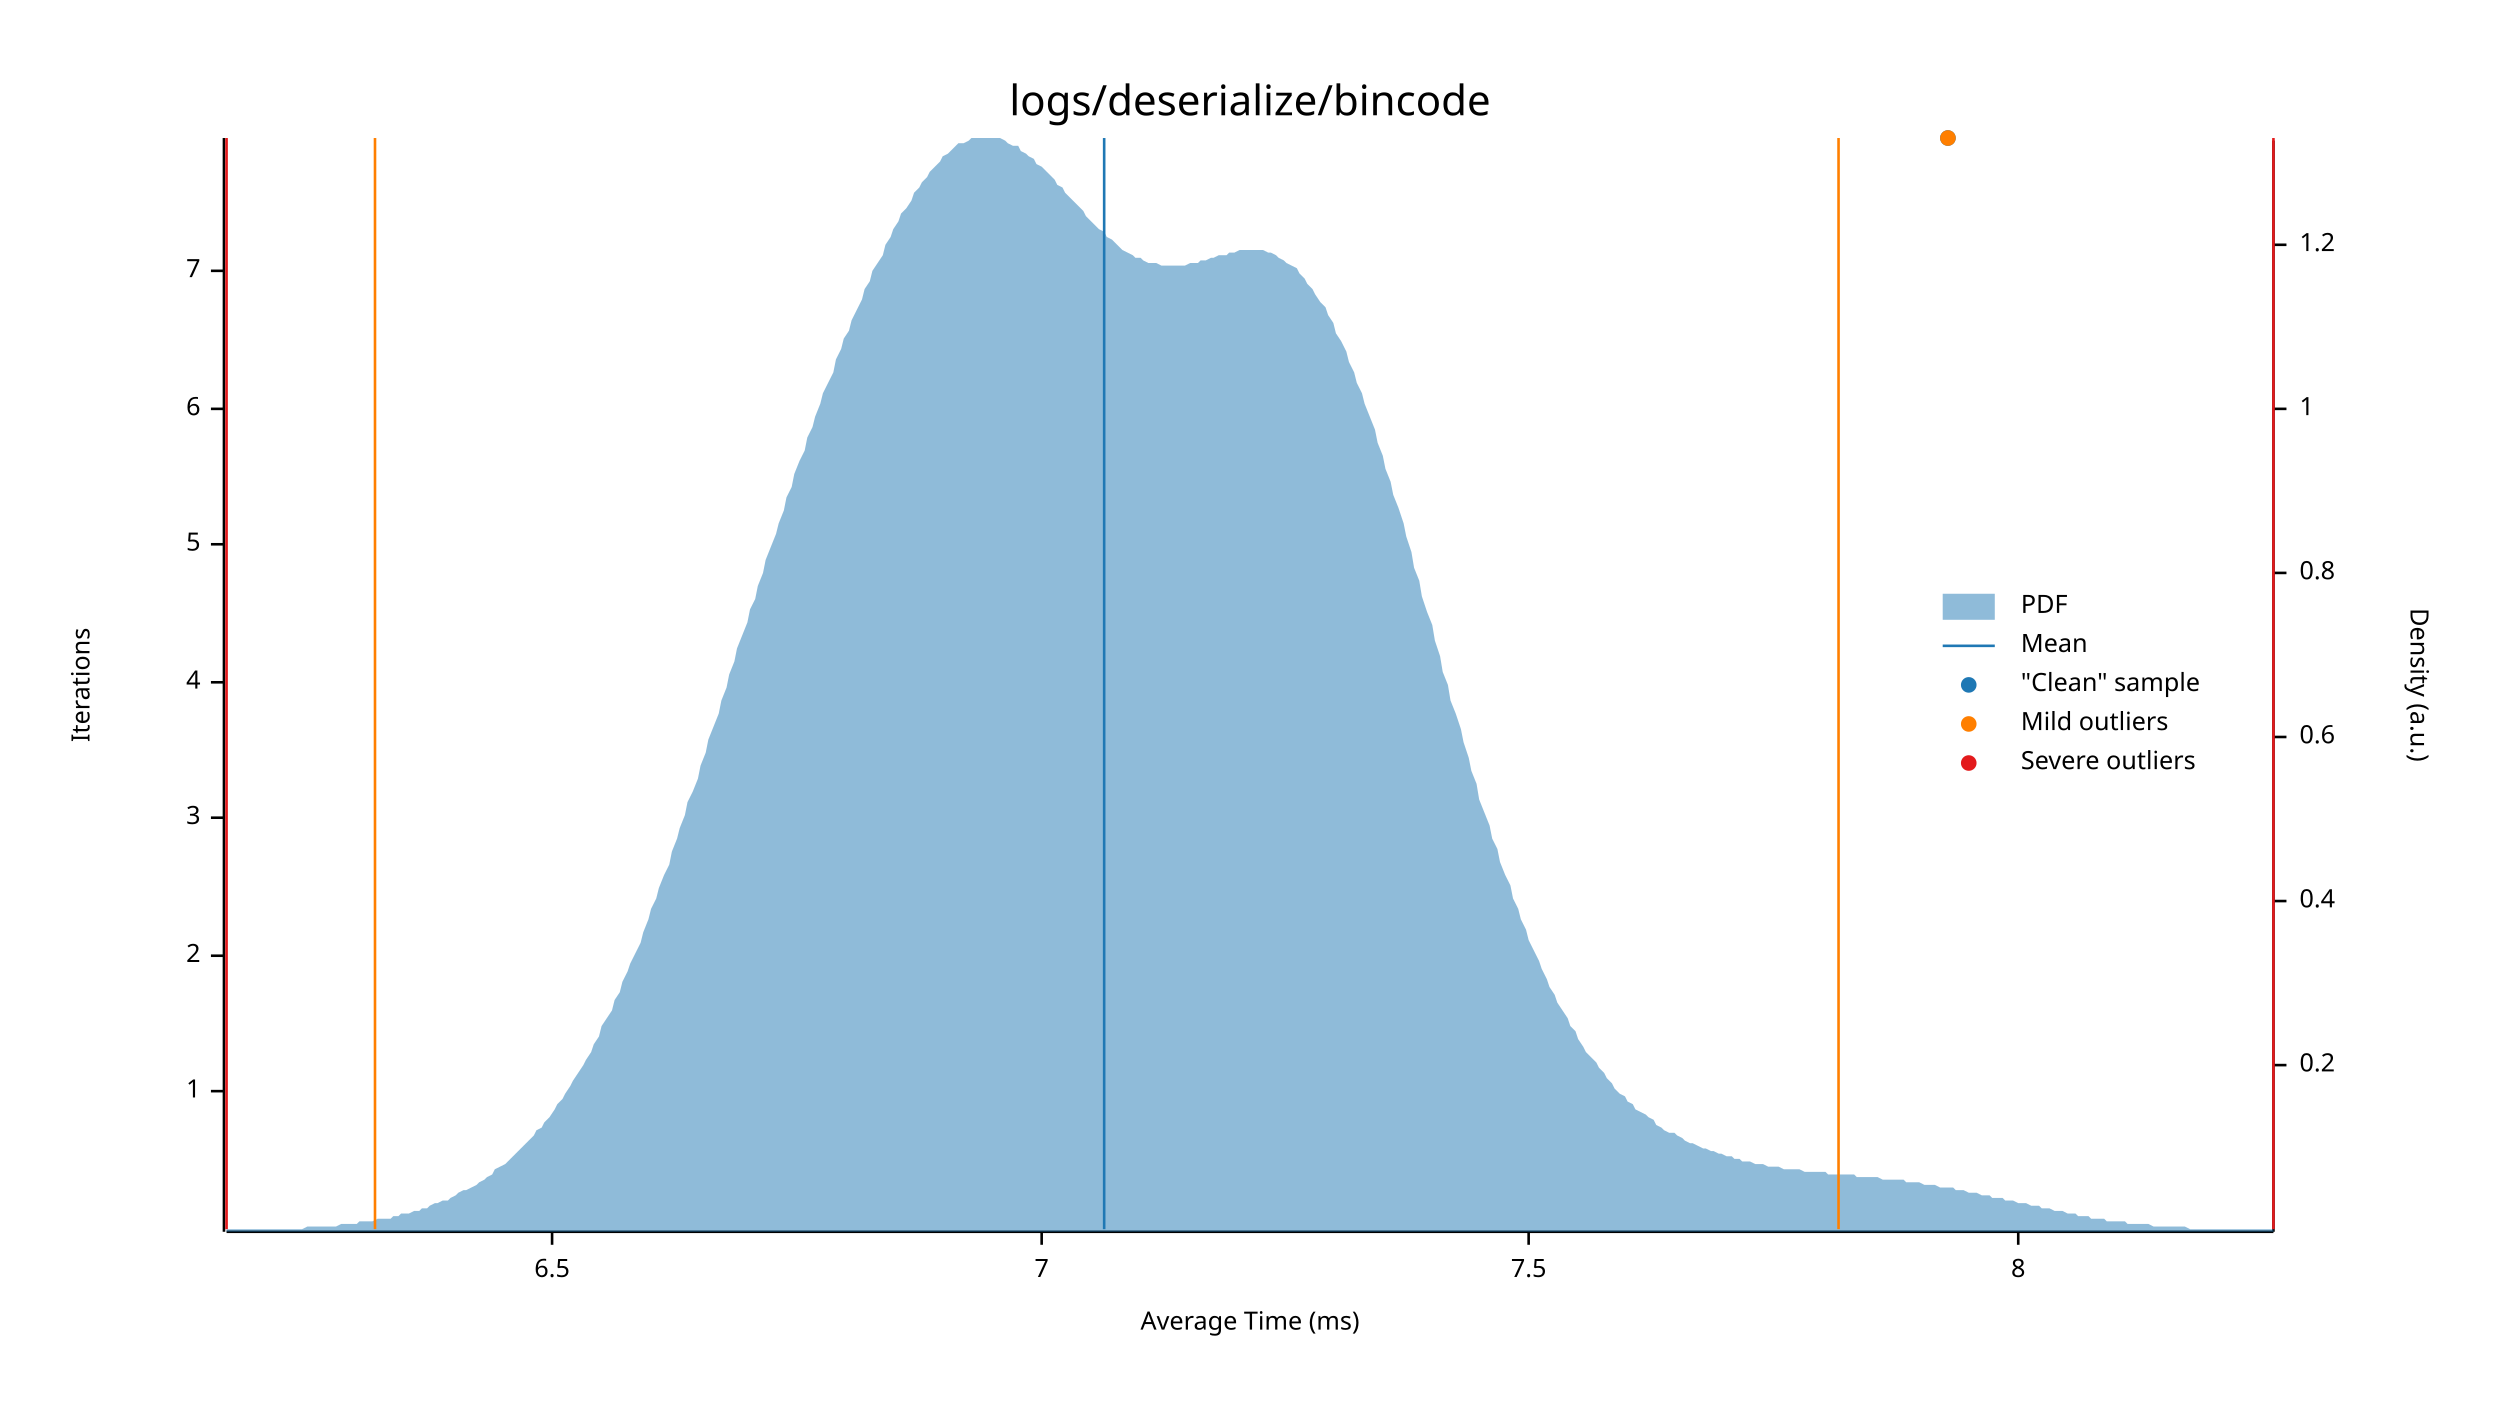
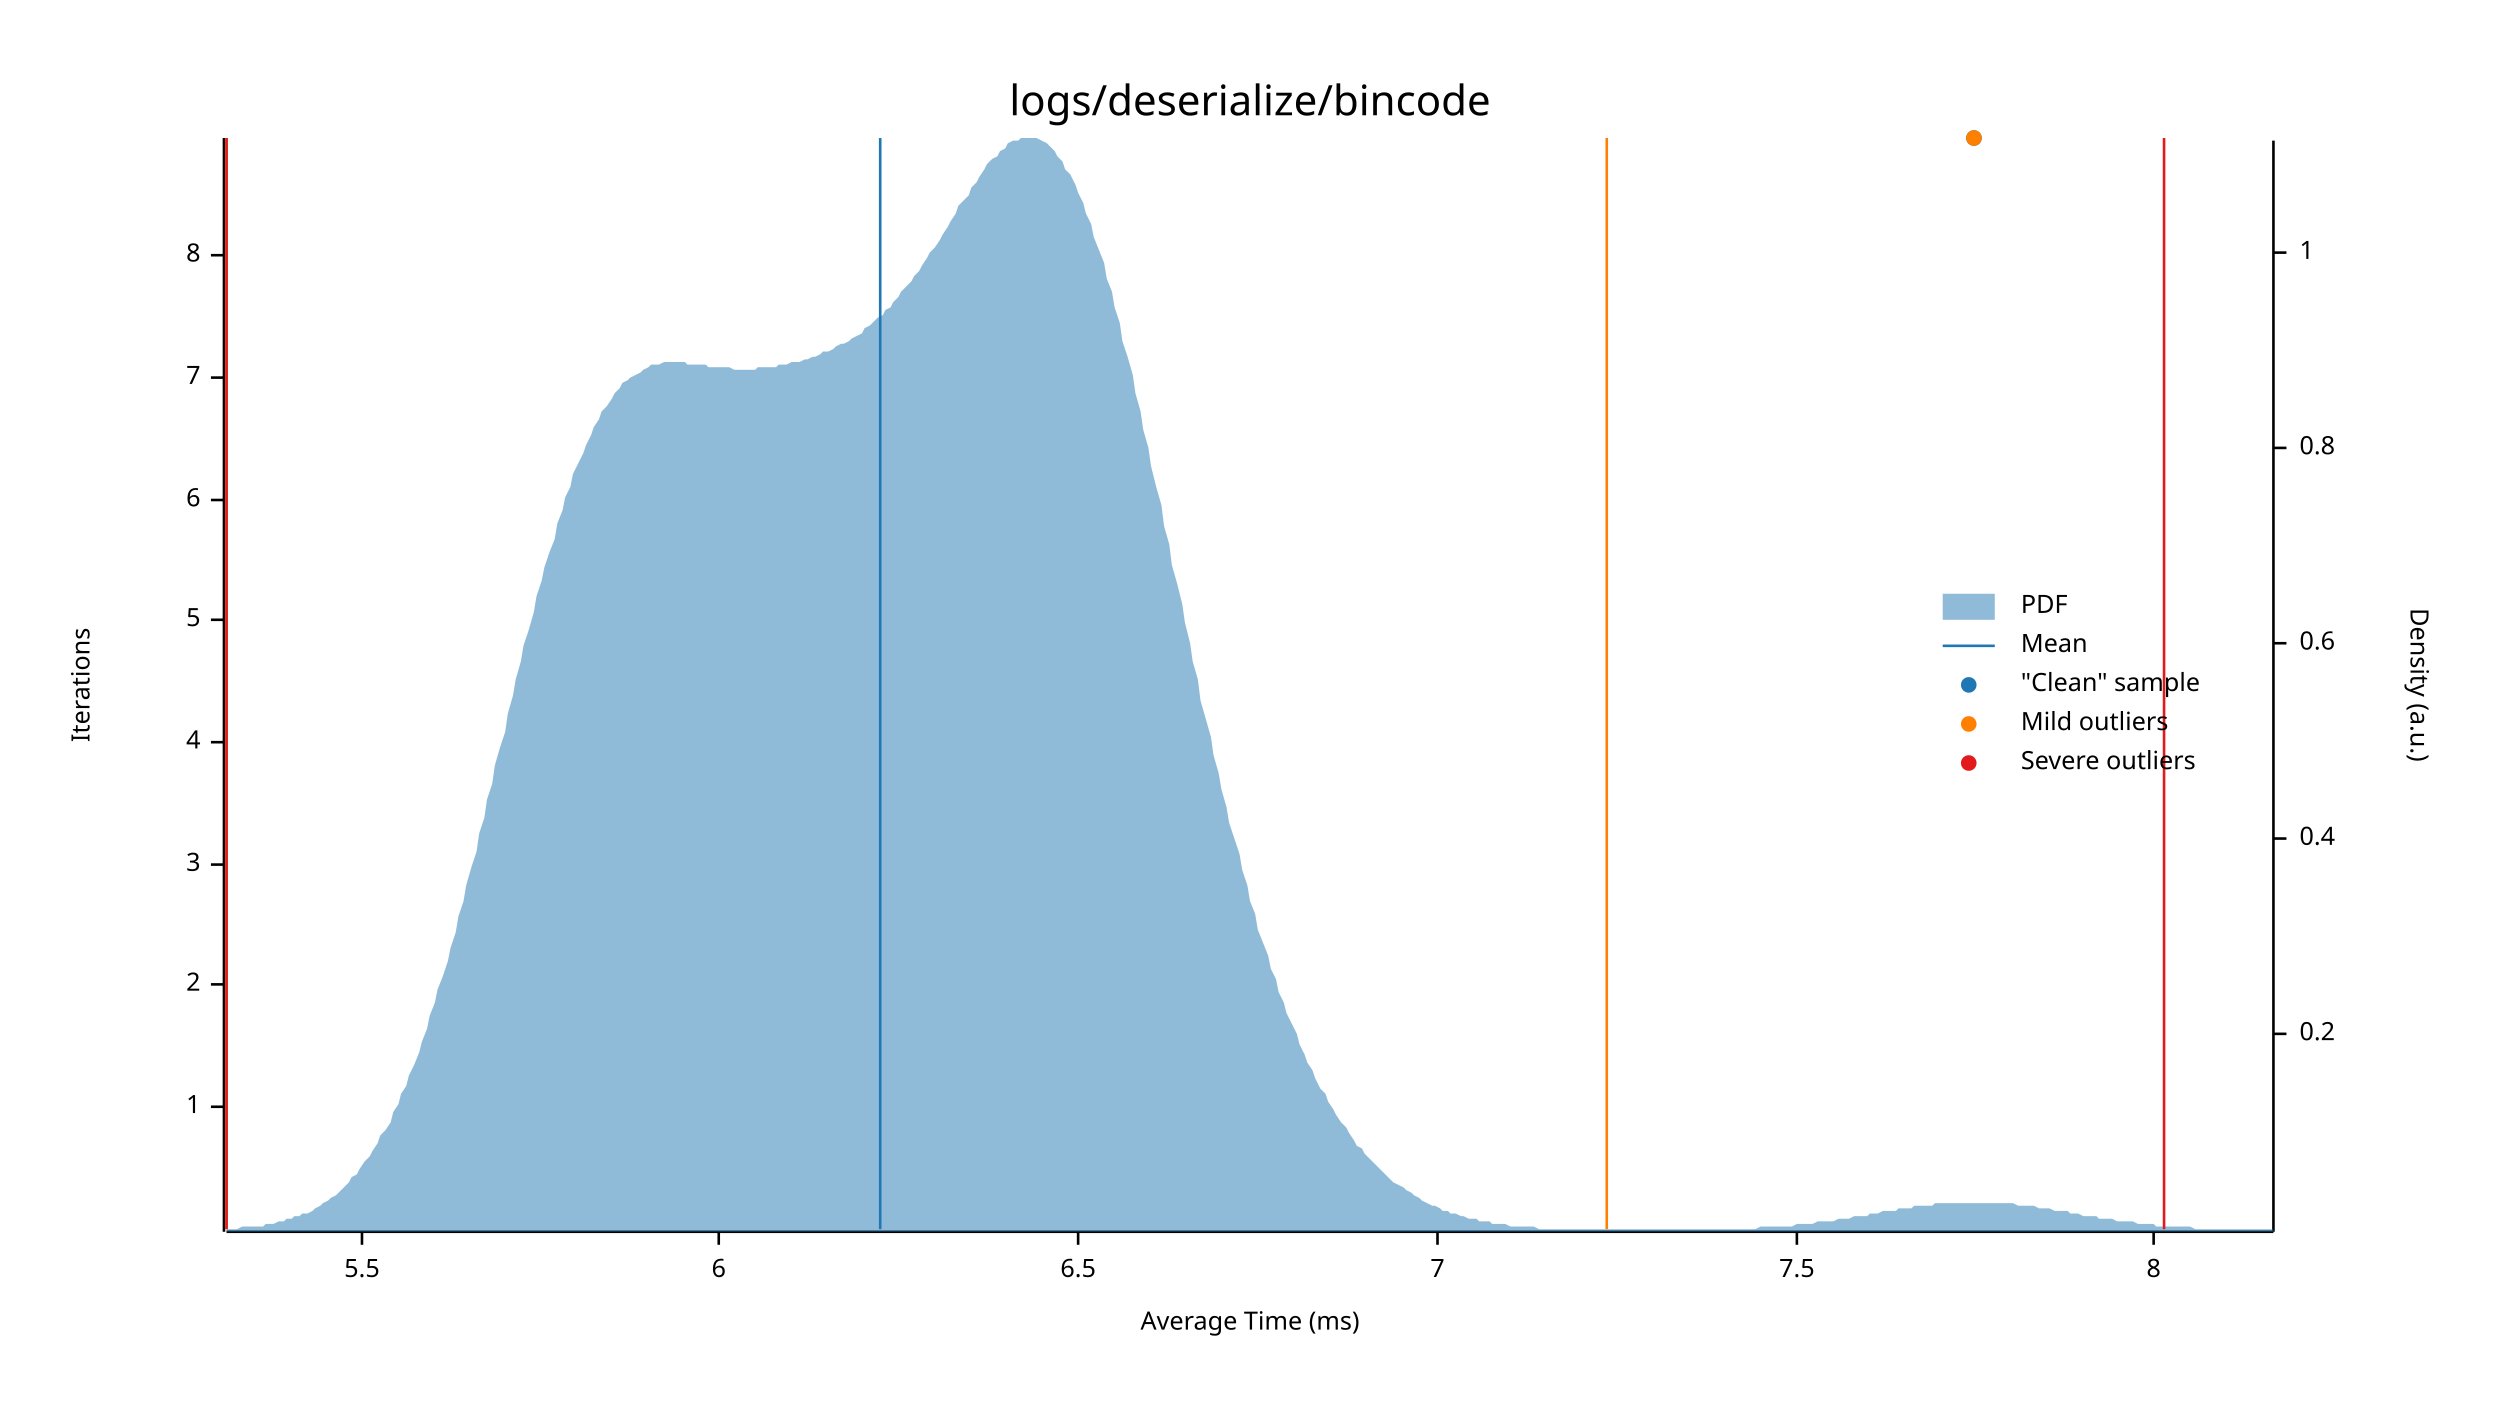
<svg xmlns="http://www.w3.org/2000/svg" style="background-color:#EEE;" width="960" height="540" viewBox="0 0 960 540">
  <text x="480" y="32" dy="0.76em" text-anchor="middle" font-family="sans-serif" font-size="16.129" opacity="1" fill="#000000">
logs/deserialize/bincode
</text>
  <text x="27" y="263" dy="0.76em" text-anchor="middle" font-family="sans-serif" font-size="9.677" opacity="1" fill="#000000" transform="rotate(270, 27, 263)">
Iterations
</text>
  <text x="480" y="513" dy="-0.5ex" text-anchor="middle" font-family="sans-serif" font-size="9.677" opacity="1" fill="#000000">
Average Time (ms)
</text>
  <polyline fill="none" opacity="1" stroke="#000000" stroke-width="1" points="86,53 86,473 " />
-   <text x="77" y="419" dy="0.5ex" text-anchor="end" font-family="sans-serif" font-size="9.677" opacity="1" fill="#000000">
+   <text x="77" y="425" dy="0.5ex" text-anchor="end" font-family="sans-serif" font-size="9.677" opacity="1" fill="#000000">
1
</text>
-   <polyline fill="none" opacity="1" stroke="#000000" stroke-width="1" points="81,419 86,419 " />
-   <text x="77" y="367" dy="0.5ex" text-anchor="end" font-family="sans-serif" font-size="9.677" opacity="1" fill="#000000">
+   <polyline fill="none" opacity="1" stroke="#000000" stroke-width="1" points="81,425 86,425 " />
+   <text x="77" y="378" dy="0.5ex" text-anchor="end" font-family="sans-serif" font-size="9.677" opacity="1" fill="#000000">
2
</text>
-   <polyline fill="none" opacity="1" stroke="#000000" stroke-width="1" points="81,367 86,367 " />
-   <text x="77" y="314" dy="0.5ex" text-anchor="end" font-family="sans-serif" font-size="9.677" opacity="1" fill="#000000">
+   <polyline fill="none" opacity="1" stroke="#000000" stroke-width="1" points="81,378 86,378 " />
+   <text x="77" y="332" dy="0.5ex" text-anchor="end" font-family="sans-serif" font-size="9.677" opacity="1" fill="#000000">
3
</text>
-   <polyline fill="none" opacity="1" stroke="#000000" stroke-width="1" points="81,314 86,314 " />
-   <text x="77" y="262" dy="0.5ex" text-anchor="end" font-family="sans-serif" font-size="9.677" opacity="1" fill="#000000">
+   <polyline fill="none" opacity="1" stroke="#000000" stroke-width="1" points="81,332 86,332 " />
+   <text x="77" y="285" dy="0.5ex" text-anchor="end" font-family="sans-serif" font-size="9.677" opacity="1" fill="#000000">
4
</text>
-   <polyline fill="none" opacity="1" stroke="#000000" stroke-width="1" points="81,262 86,262 " />
-   <text x="77" y="209" dy="0.5ex" text-anchor="end" font-family="sans-serif" font-size="9.677" opacity="1" fill="#000000">
+   <polyline fill="none" opacity="1" stroke="#000000" stroke-width="1" points="81,285 86,285 " />
+   <text x="77" y="238" dy="0.5ex" text-anchor="end" font-family="sans-serif" font-size="9.677" opacity="1" fill="#000000">
5
</text>
-   <polyline fill="none" opacity="1" stroke="#000000" stroke-width="1" points="81,209 86,209 " />
-   <text x="77" y="157" dy="0.5ex" text-anchor="end" font-family="sans-serif" font-size="9.677" opacity="1" fill="#000000">
+   <polyline fill="none" opacity="1" stroke="#000000" stroke-width="1" points="81,238 86,238 " />
+   <text x="77" y="192" dy="0.5ex" text-anchor="end" font-family="sans-serif" font-size="9.677" opacity="1" fill="#000000">
6
</text>
-   <polyline fill="none" opacity="1" stroke="#000000" stroke-width="1" points="81,157 86,157 " />
-   <text x="77" y="104" dy="0.5ex" text-anchor="end" font-family="sans-serif" font-size="9.677" opacity="1" fill="#000000">
+   <polyline fill="none" opacity="1" stroke="#000000" stroke-width="1" points="81,192 86,192 " />
+   <text x="77" y="145" dy="0.5ex" text-anchor="end" font-family="sans-serif" font-size="9.677" opacity="1" fill="#000000">
7
</text>
-   <polyline fill="none" opacity="1" stroke="#000000" stroke-width="1" points="81,104 86,104 " />
+   <polyline fill="none" opacity="1" stroke="#000000" stroke-width="1" points="81,145 86,145 " />
+   <text x="77" y="98" dy="0.5ex" text-anchor="end" font-family="sans-serif" font-size="9.677" opacity="1" fill="#000000">
+ 8
+ </text>
+   <polyline fill="none" opacity="1" stroke="#000000" stroke-width="1" points="81,98 86,98 " />
  <polyline fill="none" opacity="1" stroke="#000000" stroke-width="1" points="87,473 873,473 " />
-   <text x="212" y="483" dy="0.76em" text-anchor="middle" font-family="sans-serif" font-size="9.677" opacity="1" fill="#000000">
+   <text x="139" y="483" dy="0.76em" text-anchor="middle" font-family="sans-serif" font-size="9.677" opacity="1" fill="#000000">
+ 5.5
+ </text>
+   <polyline fill="none" opacity="1" stroke="#000000" stroke-width="1" points="139,473 139,478 " />
+   <text x="276" y="483" dy="0.76em" text-anchor="middle" font-family="sans-serif" font-size="9.677" opacity="1" fill="#000000">
+ 6
+ </text>
+   <polyline fill="none" opacity="1" stroke="#000000" stroke-width="1" points="276,473 276,478 " />
+   <text x="414" y="483" dy="0.76em" text-anchor="middle" font-family="sans-serif" font-size="9.677" opacity="1" fill="#000000">
6.5
</text>
-   <polyline fill="none" opacity="1" stroke="#000000" stroke-width="1" points="212,473 212,478 " />
-   <text x="400" y="483" dy="0.76em" text-anchor="middle" font-family="sans-serif" font-size="9.677" opacity="1" fill="#000000">
+   <polyline fill="none" opacity="1" stroke="#000000" stroke-width="1" points="414,473 414,478 " />
+   <text x="552" y="483" dy="0.76em" text-anchor="middle" font-family="sans-serif" font-size="9.677" opacity="1" fill="#000000">
7
</text>
-   <polyline fill="none" opacity="1" stroke="#000000" stroke-width="1" points="400,473 400,478 " />
-   <text x="587" y="483" dy="0.76em" text-anchor="middle" font-family="sans-serif" font-size="9.677" opacity="1" fill="#000000">
+   <polyline fill="none" opacity="1" stroke="#000000" stroke-width="1" points="552,473 552,478 " />
+   <text x="690" y="483" dy="0.76em" text-anchor="middle" font-family="sans-serif" font-size="9.677" opacity="1" fill="#000000">
7.5
</text>
-   <polyline fill="none" opacity="1" stroke="#000000" stroke-width="1" points="587,473 587,478 " />
-   <text x="775" y="483" dy="0.76em" text-anchor="middle" font-family="sans-serif" font-size="9.677" opacity="1" fill="#000000">
+   <polyline fill="none" opacity="1" stroke="#000000" stroke-width="1" points="690,473 690,478 " />
+   <text x="827" y="483" dy="0.76em" text-anchor="middle" font-family="sans-serif" font-size="9.677" opacity="1" fill="#000000">
8
</text>
-   <polyline fill="none" opacity="1" stroke="#000000" stroke-width="1" points="775,473 775,478 " />
+   <polyline fill="none" opacity="1" stroke="#000000" stroke-width="1" points="827,473 827,478 " />
  <text x="933" y="263" dy="0.76em" text-anchor="middle" font-family="sans-serif" font-size="9.677" opacity="1" fill="#000000" transform="rotate(90, 933, 263)">
Density (a.u.)
</text>
  <polyline fill="none" opacity="1" stroke="#000000" stroke-width="1" points="873,54 873,473 " />
-   <text x="883" y="409" dy="0.5ex" text-anchor="start" font-family="sans-serif" font-size="9.677" opacity="1" fill="#000000">
+   <text x="883" y="397" dy="0.5ex" text-anchor="start" font-family="sans-serif" font-size="9.677" opacity="1" fill="#000000">
0.2
</text>
-   <polyline fill="none" opacity="1" stroke="#000000" stroke-width="1" points="873,409 878,409 " />
-   <text x="883" y="346" dy="0.5ex" text-anchor="start" font-family="sans-serif" font-size="9.677" opacity="1" fill="#000000">
+   <polyline fill="none" opacity="1" stroke="#000000" stroke-width="1" points="873,397 878,397 " />
+   <text x="883" y="322" dy="0.5ex" text-anchor="start" font-family="sans-serif" font-size="9.677" opacity="1" fill="#000000">
0.4
</text>
-   <polyline fill="none" opacity="1" stroke="#000000" stroke-width="1" points="873,346 878,346 " />
-   <text x="883" y="283" dy="0.5ex" text-anchor="start" font-family="sans-serif" font-size="9.677" opacity="1" fill="#000000">
+   <polyline fill="none" opacity="1" stroke="#000000" stroke-width="1" points="873,322 878,322 " />
+   <text x="883" y="247" dy="0.5ex" text-anchor="start" font-family="sans-serif" font-size="9.677" opacity="1" fill="#000000">
0.6
</text>
-   <polyline fill="none" opacity="1" stroke="#000000" stroke-width="1" points="873,283 878,283 " />
-   <text x="883" y="220" dy="0.5ex" text-anchor="start" font-family="sans-serif" font-size="9.677" opacity="1" fill="#000000">
+   <polyline fill="none" opacity="1" stroke="#000000" stroke-width="1" points="873,247 878,247 " />
+   <text x="883" y="172" dy="0.5ex" text-anchor="start" font-family="sans-serif" font-size="9.677" opacity="1" fill="#000000">
0.8
</text>
-   <polyline fill="none" opacity="1" stroke="#000000" stroke-width="1" points="873,220 878,220 " />
-   <text x="883" y="157" dy="0.5ex" text-anchor="start" font-family="sans-serif" font-size="9.677" opacity="1" fill="#000000">
+   <polyline fill="none" opacity="1" stroke="#000000" stroke-width="1" points="873,172 878,172 " />
+   <text x="883" y="97" dy="0.5ex" text-anchor="start" font-family="sans-serif" font-size="9.677" opacity="1" fill="#000000">
1
</text>
-   <polyline fill="none" opacity="1" stroke="#000000" stroke-width="1" points="873,157 878,157 " />
-   <text x="883" y="94" dy="0.5ex" text-anchor="start" font-family="sans-serif" font-size="9.677" opacity="1" fill="#000000">
- 1.2
- </text>
-   <polyline fill="none" opacity="1" stroke="#000000" stroke-width="1" points="873,94 878,94 " />
-   <polygon opacity="0.5" fill="#1F78B4" points="87,472 88,472 90,472 91,472 93,472 94,472 96,472 98,472 99,472 101,472 102,472 104,472 105,472 107,472 109,472 110,472 112,472 113,472 115,472 116,472 118,471 120,471 121,471 123,471 124,471 126,471 127,471 129,471 131,470 132,470 134,470 135,470 137,470 138,469 140,469 142,469 143,469 145,468 146,468 148,468 150,468 151,467 153,467 154,466 156,466 157,466 159,465 161,465 162,464 164,464 165,463 167,462 168,462 170,461 172,461 173,460 175,459 176,458 178,457 179,457 181,456 183,455 184,454 186,453 187,452 189,451 190,449 192,448 194,447 195,446 197,444 198,443 200,441 201,440 203,438 205,436 206,434 208,433 209,431 211,429 213,426 214,424 216,422 217,420 219,417 220,415 222,412 224,409 225,407 227,404 228,401 230,398 231,394 233,391 235,388 236,384 238,381 239,377 241,373 242,370 244,366 246,362 247,358 249,353 250,349 252,345 253,341 255,336 257,332 258,327 260,322 261,318 263,313 264,308 266,304 268,299 269,294 271,289 272,284 274,279 276,274 277,269 279,264 280,259 282,254 283,249 285,244 287,239 288,234 290,230 291,225 293,220 294,215 296,210 298,205 299,201 301,196 302,191 304,187 305,182 307,177 309,173 310,168 312,164 313,160 315,155 316,151 318,147 320,143 321,138 323,134 324,130 326,127 327,123 329,119 331,115 332,111 334,108 335,104 337,101 339,98 340,94 342,91 343,88 345,85 346,82 348,80 350,77 351,74 353,72 354,70 356,68 357,66 359,64 361,62 362,60 364,59 365,58 367,56 368,55 370,55 372,54 373,53 375,53 376,53 378,53 379,53 381,53 383,53 384,53 386,54 387,55 389,56 391,56 392,58 394,59 395,60 397,61 398,63 400,64 402,66 403,67 405,69 406,71 408,72 409,74 411,76 413,78 414,79 416,81 417,83 419,85 420,86 422,88 424,89 425,91 427,92 428,93 430,95 431,96 433,97 435,98 436,99 438,99 439,100 441,101 442,101 444,101 446,102 447,102 449,102 450,102 452,102 454,102 455,102 457,101 458,101 460,101 461,100 463,100 465,99 466,99 468,98 469,98 471,98 472,97 474,97 476,96 477,96 479,96 480,96 482,96 483,96 485,96 487,97 488,97 490,98 491,99 493,100 494,101 496,102 498,103 499,105 501,107 502,109 504,111 505,113 507,116 509,118 510,121 512,124 513,128 515,131 517,135 518,139 520,143 521,147 523,151 524,155 526,160 528,165 529,170 531,175 532,180 534,185 535,190 537,195 539,201 540,206 542,212 543,218 545,223 546,229 548,235 550,240 551,246 553,252 554,258 556,263 557,269 559,274 561,280 562,285 564,291 565,296 567,301 568,307 570,312 572,317 573,322 575,326 576,331 578,336 580,340 581,345 583,349 584,353 586,357 587,361 589,365 591,369 592,372 594,376 595,379 597,382 598,385 600,388 602,391 603,394 605,396 606,399 608,402 609,404 611,406 613,408 614,410 616,412 617,414 619,416 620,418 622,420 624,421 625,423 627,424 628,426 630,427 632,428 633,429 635,430 636,432 638,433 639,434 641,435 643,435 644,436 646,437 647,438 649,439 650,439 652,440 654,441 655,441 657,442 658,442 660,443 661,443 663,444 665,444 666,445 668,445 669,446 671,446 672,446 674,447 676,447 677,447 679,448 680,448 682,448 683,448 685,449 687,449 688,449 690,449 691,449 693,450 695,450 696,450 698,450 699,450 701,450 702,451 704,451 706,451 707,451 709,451 710,451 712,451 713,452 715,452 717,452 718,452 720,452 721,452 723,453 724,453 726,453 728,453 729,453 731,453 732,454 734,454 735,454 737,454 739,455 740,455 742,455 743,455 745,456 746,456 748,456 750,456 751,457 753,457 754,457 756,458 758,458 759,458 761,459 762,459 764,459 765,460 767,460 769,460 770,461 772,461 773,461 775,462 776,462 778,462 780,463 781,463 783,463 784,464 786,464 787,464 789,465 791,465 792,465 794,466 795,466 797,466 798,467 800,467 802,467 803,468 805,468 806,468 808,468 809,469 811,469 813,469 814,469 816,469 817,470 819,470 821,470 822,470 824,470 825,470 827,471 828,471 830,471 832,471 833,471 835,471 836,471 838,471 839,471 841,472 843,472 844,472 846,472 847,472 849,472 850,472 852,472 854,472 855,472 857,472 858,472 860,472 861,472 863,472 865,472 866,472 868,472 869,472 871,472 873,472 873,473 87,473 " />
-   <polyline fill="none" opacity="1" stroke="#1F78B4" stroke-width="1" points="424,472 424,53 " />
-   <polyline fill="none" opacity="1" stroke="#FF7F00" stroke-width="1" points="144,472 144,53 " />
-   <polyline fill="none" opacity="1" stroke="#FF7F00" stroke-width="1" points="706,472 706,53 " />
+   <polyline fill="none" opacity="1" stroke="#000000" stroke-width="1" points="873,97 878,97 " />
+   <polygon opacity="0.5" fill="#1F78B4" points="87,472 88,472 90,472 91,472 93,471 94,471 96,471 98,471 99,471 101,471 102,470 104,470 105,470 107,469 109,469 110,468 112,468 113,467 115,467 116,466 118,466 120,465 121,464 123,463 124,462 126,461 127,460 129,459 131,457 132,456 134,454 135,452 137,451 138,449 140,446 142,444 143,442 145,439 146,436 148,434 150,431 151,427 153,424 154,420 156,417 157,413 159,409 161,404 162,400 164,395 165,390 167,385 168,380 170,375 172,369 173,364 175,358 176,352 178,346 179,340 181,333 183,327 184,320 186,314 187,307 189,301 190,294 192,287 194,281 195,274 197,267 198,261 200,254 201,248 203,242 205,235 206,229 208,223 209,218 211,212 213,207 214,201 216,196 217,191 219,187 220,182 222,178 224,174 225,171 227,167 228,164 230,161 231,158 233,156 235,153 236,151 238,149 239,147 241,146 242,145 244,144 246,143 247,142 249,141 250,140 252,140 253,140 255,139 257,139 258,139 260,139 261,139 263,139 264,140 266,140 268,140 269,140 271,140 272,141 274,141 276,141 277,141 279,141 280,141 282,142 283,142 285,142 287,142 288,142 290,142 291,141 293,141 294,141 296,141 298,141 299,140 301,140 302,140 304,139 305,139 307,139 309,138 310,138 312,137 313,137 315,136 316,135 318,135 320,134 321,133 323,132 324,132 326,131 327,130 329,129 331,128 332,126 334,125 335,124 337,122 339,121 340,119 342,118 343,116 345,114 346,112 348,110 350,108 351,106 353,104 354,102 356,99 357,97 359,95 361,92 362,90 364,87 365,85 367,82 368,79 370,77 372,75 373,72 375,70 376,68 378,65 379,63 381,61 383,60 384,58 386,57 387,55 389,54 391,54 392,53 394,53 395,53 397,53 398,53 400,54 402,55 403,56 405,58 406,60 408,62 409,65 411,67 413,71 414,74 416,78 417,82 419,86 420,91 422,96 424,101 425,107 427,112 428,118 430,124 431,131 433,137 435,144 436,151 438,158 439,165 441,172 442,179 444,187 446,194 447,202 449,209 450,217 452,224 454,232 455,239 457,247 458,254 460,261 461,269 463,276 465,283 466,290 468,297 469,303 471,310 472,316 474,322 476,328 477,334 479,340 480,346 482,351 483,357 485,362 487,367 488,372 490,376 491,381 493,385 494,389 496,393 498,397 499,401 501,405 502,408 504,411 505,414 507,418 509,420 510,423 512,426 513,428 515,431 517,433 518,435 520,438 521,440 523,441 524,443 526,445 528,447 529,448 531,450 532,451 534,453 535,454 537,455 539,456 540,457 542,458 543,459 545,460 546,461 548,462 550,463 551,463 553,464 554,465 556,465 557,466 559,466 561,467 562,467 564,468 565,468 567,468 568,469 570,469 572,469 573,470 575,470 576,470 578,470 580,471 581,471 583,471 584,471 586,471 587,471 589,471 591,472 592,472 594,472 595,472 597,472 598,472 600,472 602,472 603,472 605,472 606,472 608,472 609,472 611,472 613,472 614,472 616,472 617,472 619,472 620,472 622,472 624,472 625,472 627,472 628,472 630,472 632,472 633,472 635,472 636,472 638,472 639,472 641,472 643,472 644,472 646,472 647,472 649,472 650,472 652,472 654,472 655,472 657,472 658,472 660,472 661,472 663,472 665,472 666,472 668,472 669,472 671,472 672,472 674,472 676,471 677,471 679,471 680,471 682,471 683,471 685,471 687,471 688,471 690,470 691,470 693,470 695,470 696,470 698,469 699,469 701,469 702,469 704,469 706,468 707,468 709,468 710,468 712,467 713,467 715,467 717,467 718,466 720,466 721,466 723,465 724,465 726,465 728,465 729,464 731,464 732,464 734,464 735,463 737,463 739,463 740,463 742,463 743,462 745,462 746,462 748,462 750,462 751,462 753,462 754,462 756,462 758,462 759,462 761,462 762,462 764,462 765,462 767,462 769,462 770,462 772,462 773,462 775,463 776,463 778,463 780,463 781,463 783,464 784,464 786,464 787,464 789,465 791,465 792,465 794,465 795,466 797,466 798,466 800,467 802,467 803,467 805,467 806,468 808,468 809,468 811,468 813,469 814,469 816,469 817,469 819,469 821,470 822,470 824,470 825,470 827,470 828,471 830,471 832,471 833,471 835,471 836,471 838,471 839,471 841,471 843,472 844,472 846,472 847,472 849,472 850,472 852,472 854,472 855,472 857,472 858,472 860,472 861,472 863,472 865,472 866,472 868,472 869,472 871,472 873,472 873,473 87,473 " />
+   <polyline fill="none" opacity="1" stroke="#1F78B4" stroke-width="1" points="338,472 338,53 " />
+   <polyline fill="none" opacity="1" stroke="#FF7F00" stroke-width="1" points="87,472 87,53 " />
+   <polyline fill="none" opacity="1" stroke="#FF7F00" stroke-width="1" points="617,472 617,53 " />
  <polyline fill="none" opacity="1" stroke="#E31A1C" stroke-width="1" points="87,472 87,53 " />
-   <polyline fill="none" opacity="1" stroke="#E31A1C" stroke-width="1" points="873,472 873,53 " />
-   <circle cx="748" cy="53" r="3" opacity="1" fill="#1F78B4" stroke="none" stroke-width="1" />
-   <circle cx="748" cy="53" r="3" opacity="1" fill="#FF7F00" stroke="none" stroke-width="1" />
+   <polyline fill="none" opacity="1" stroke="#E31A1C" stroke-width="1" points="831,472 831,53 " />
+   <circle cx="758" cy="53" r="3" opacity="1" fill="#1F78B4" stroke="none" stroke-width="1" />
+   <circle cx="758" cy="53" r="3" opacity="1" fill="#FF7F00" stroke="none" stroke-width="1" />
  <text x="776" y="228" dy="0.76em" text-anchor="start" font-family="sans-serif" font-size="9.677" opacity="1" fill="#000000">
PDF
</text>
  <text x="776" y="243" dy="0.76em" text-anchor="start" font-family="sans-serif" font-size="9.677" opacity="1" fill="#000000">
Mean
</text>
  <text x="776" y="258" dy="0.76em" text-anchor="start" font-family="sans-serif" font-size="9.677" opacity="1" fill="#000000">
"Clean" sample
</text>
  <text x="776" y="273" dy="0.76em" text-anchor="start" font-family="sans-serif" font-size="9.677" opacity="1" fill="#000000">
Mild outliers
</text>
  <text x="776" y="288" dy="0.76em" text-anchor="start" font-family="sans-serif" font-size="9.677" opacity="1" fill="#000000">
Severe outliers
</text>
  <rect x="746" y="228" width="20" height="10" opacity="0.5" fill="#1F78B4" stroke="none" />
  <polyline fill="none" opacity="1" stroke="#1F78B4" stroke-width="1" points="746,248 766,248 " />
  <circle cx="756" cy="263" r="3" opacity="1" fill="#1F78B4" stroke="none" stroke-width="1" />
  <circle cx="756" cy="278" r="3" opacity="1" fill="#FF7F00" stroke="none" stroke-width="1" />
  <circle cx="756" cy="293" r="3" opacity="1" fill="#E31A1C" stroke="none" stroke-width="1" />
</svg>
